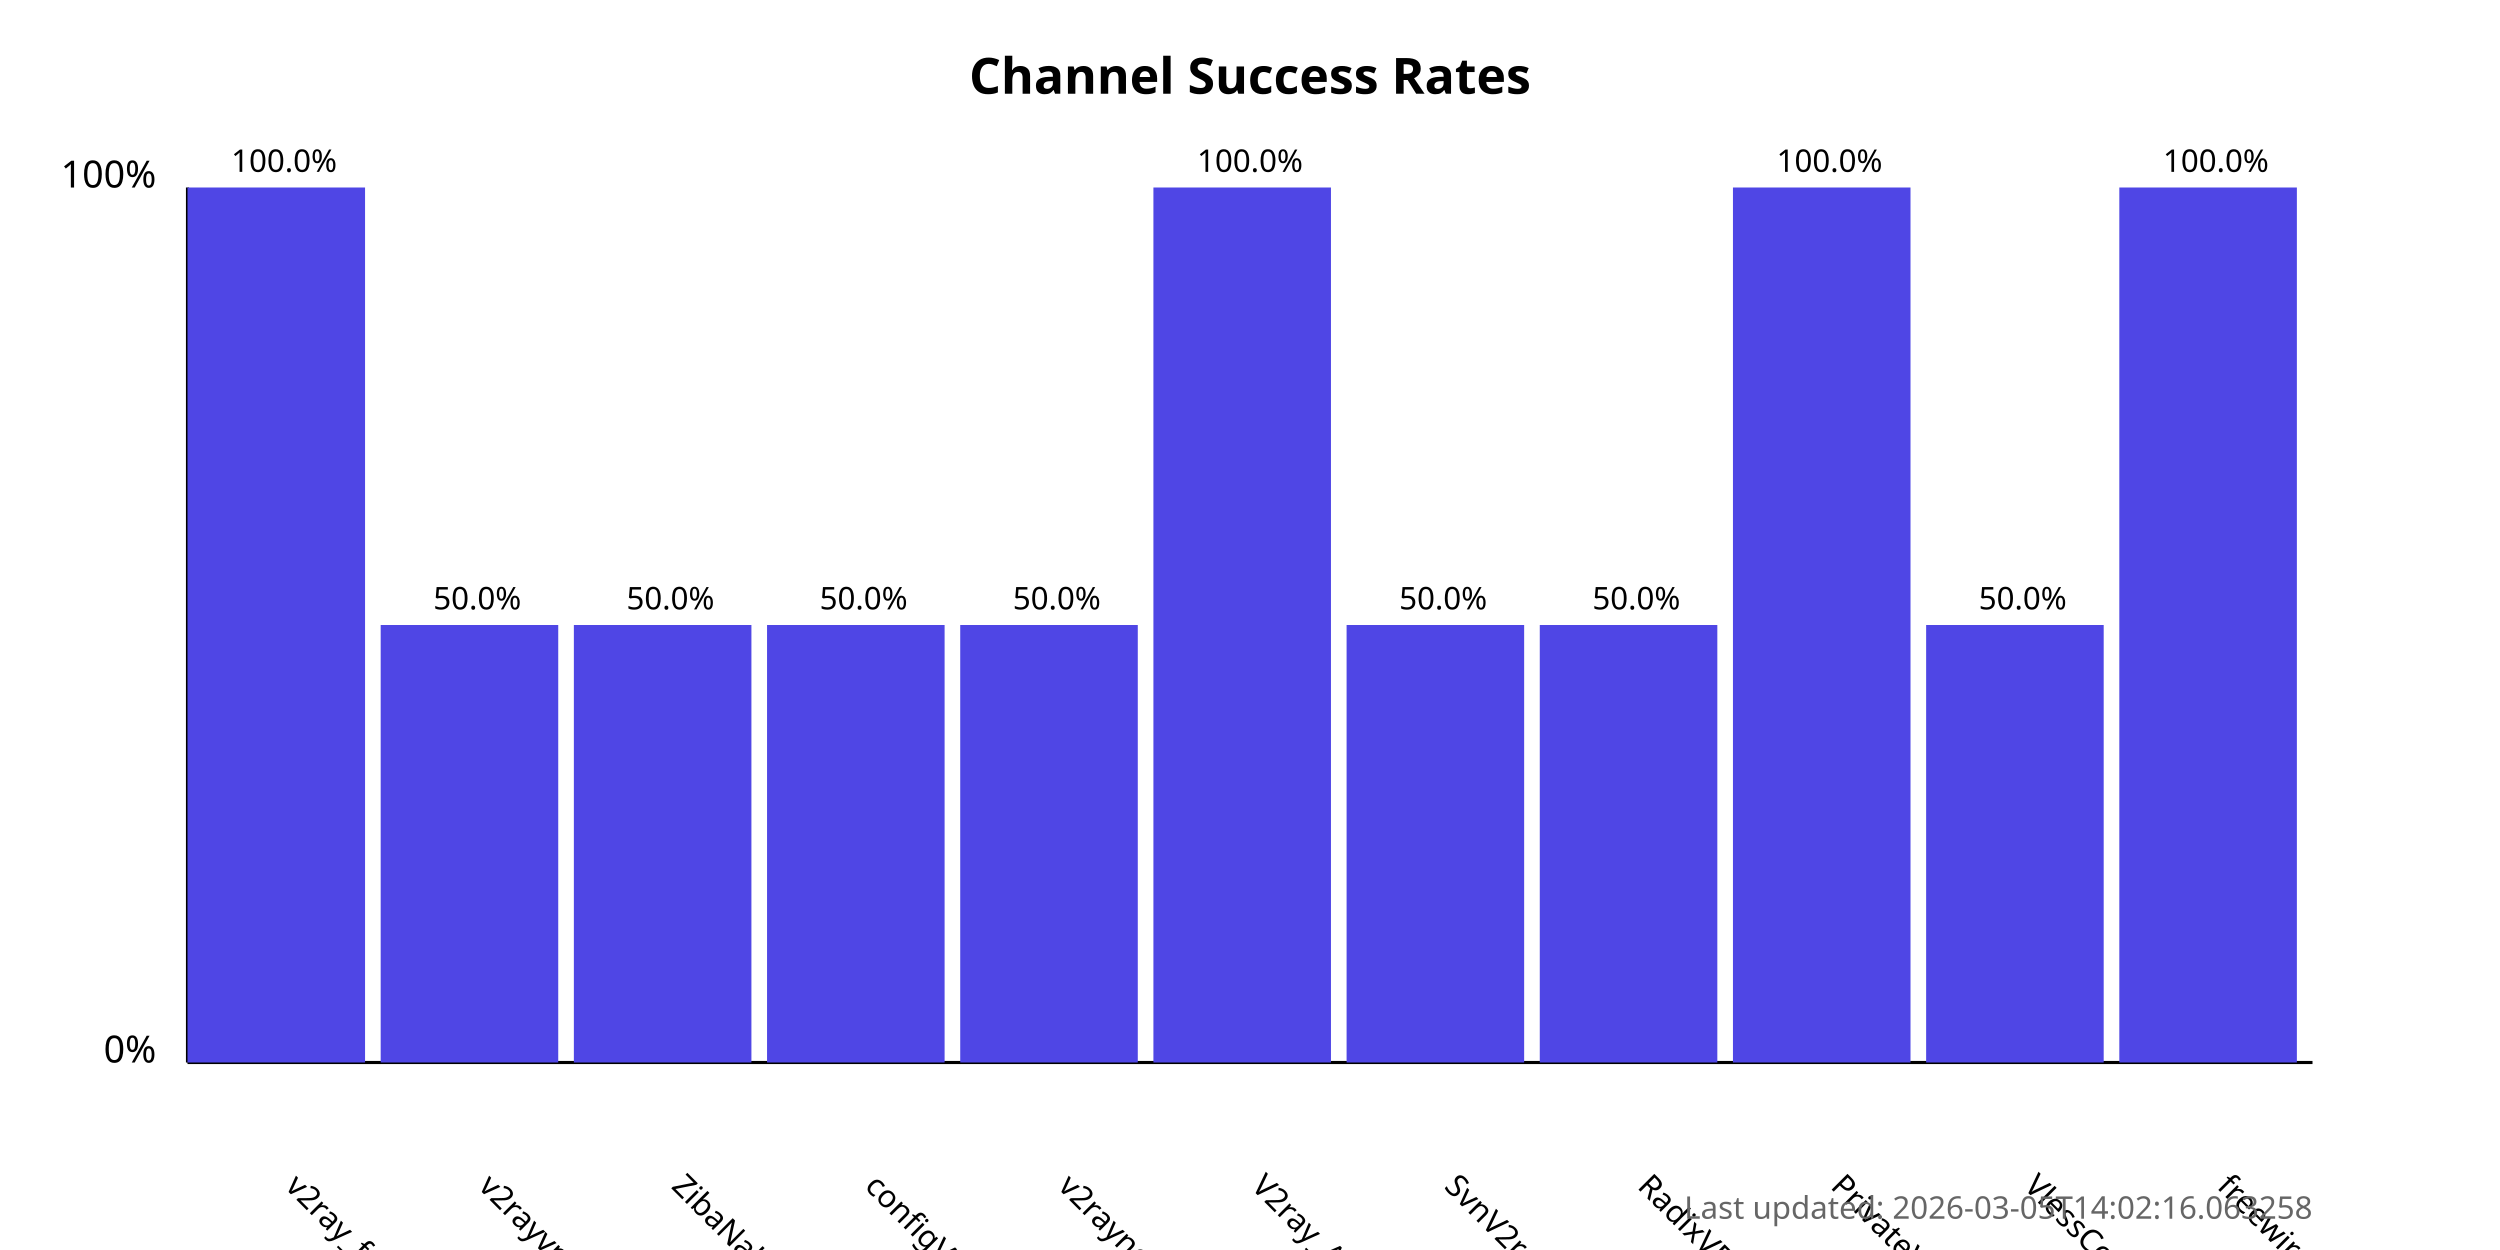
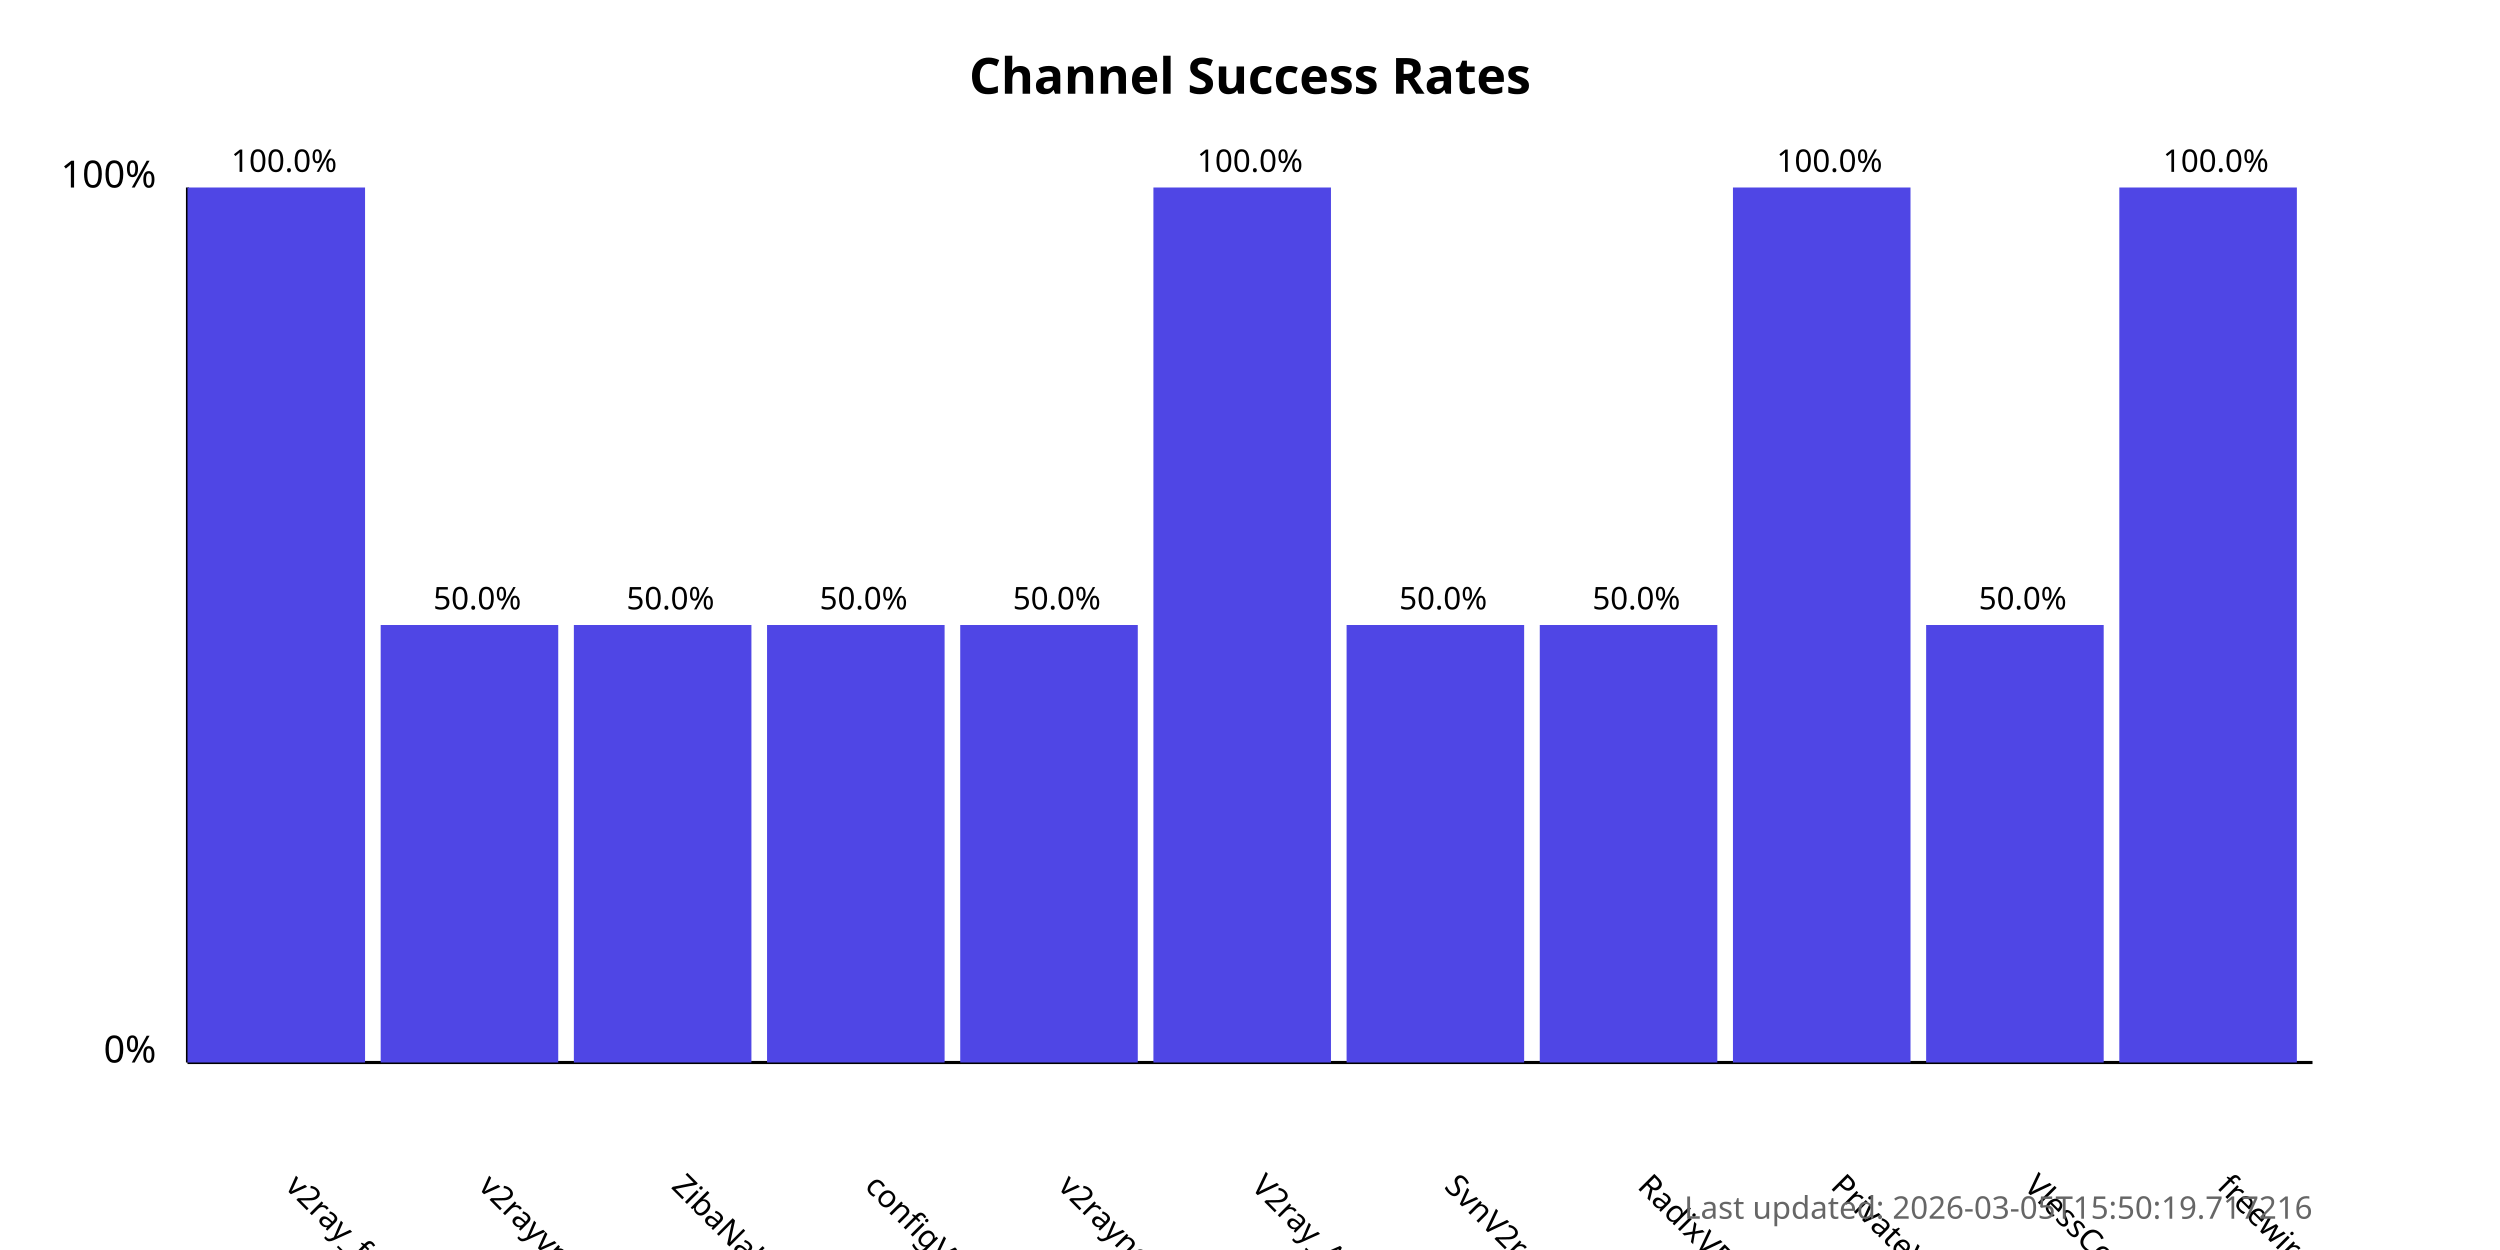
<svg xmlns="http://www.w3.org/2000/svg" width="800" height="400">
  <style>
            .chart-title { font: bold 16px sans-serif; }
            .axis-label { font: 12px sans-serif; }
            .tick-label { font: 10px sans-serif; }
            .bar { fill: #4f46e5; }
            .bar:hover { fill: #6366f1; }
            .timestamp { font: 10px sans-serif; fill: #666; }
        </style>
  <text x="400.0" y="30" text-anchor="middle" class="chart-title">
            Channel Success Rates
        </text>
  <line x1="60" y1="340" x2="60" y2="60" stroke="black" stroke-width="1" />
  <line x1="60" y1="340" x2="740" y2="340" stroke="black" stroke-width="1" />
  <text x="50" y="340" text-anchor="end" class="axis-label">0%</text>
  <text x="50" y="60" text-anchor="end" class="axis-label">100%</text>
  <g>
    <rect x="60" y="60.0" width="56.818" height="280.0" class="bar" />
    <text x="90.909" y="380" transform="rotate(45, 90.90909, 380)" text-anchor="start" class="tick-label">
                v2ray_free_conf
            </text>
    <text x="90.909" y="55.0" text-anchor="middle" class="tick-label">
                100.0%
            </text>
  </g>
  <g>
    <rect x="121.818" y="200.0" width="56.818" height="140.0" class="bar" />
    <text x="152.727" y="380" transform="rotate(45, 152.7273, 380)" text-anchor="start" class="tick-label">
                v2rayvpno
            </text>
    <text x="152.727" y="195.0" text-anchor="middle" class="tick-label">
                50.0%
            </text>
  </g>
  <g>
    <rect x="183.636" y="200.0" width="56.818" height="140.0" class="bar" />
    <text x="214.545" y="380" transform="rotate(45, 214.5455, 380)" text-anchor="start" class="tick-label">
                ZibaNabz
            </text>
    <text x="214.545" y="195.0" text-anchor="middle" class="tick-label">
                50.0%
            </text>
  </g>
  <g>
    <rect x="245.455" y="200.0" width="56.818" height="140.0" class="bar" />
    <text x="276.364" y="380" transform="rotate(45, 276.3636, 380)" text-anchor="start" class="tick-label">
                configV2rayForFree
            </text>
    <text x="276.364" y="195.0" text-anchor="middle" class="tick-label">
                50.0%
            </text>
  </g>
  <g>
    <rect x="307.273" y="200.0" width="56.818" height="140.0" class="bar" />
    <text x="338.182" y="380" transform="rotate(45, 338.1818, 380)" text-anchor="start" class="tick-label">
                v2rayngvpn
            </text>
    <text x="338.182" y="195.0" text-anchor="middle" class="tick-label">
                50.0%
            </text>
  </g>
  <g>
    <rect x="369.091" y="60.0" width="56.818" height="280.0" class="bar" />
    <text x="400.0" y="380" transform="rotate(45, 400.0, 380)" text-anchor="start" class="tick-label">
                V2ray_Alpha
            </text>
    <text x="400.0" y="55.0" text-anchor="middle" class="tick-label">
                100.0%
            </text>
  </g>
  <g>
    <rect x="430.909" y="200.0" width="56.818" height="140.0" class="bar" />
    <text x="461.818" y="380" transform="rotate(45, 461.8182, 380)" text-anchor="start" class="tick-label">
                SvnV2ray
            </text>
    <text x="461.818" y="195.0" text-anchor="middle" class="tick-label">
                50.0%
            </text>
  </g>
  <g>
    <rect x="492.727" y="200.0" width="56.818" height="140.0" class="bar" />
    <text x="523.636" y="380" transform="rotate(45, 523.6364, 380)" text-anchor="start" class="tick-label">
                RadixVPN
            </text>
    <text x="523.636" y="195.0" text-anchor="middle" class="tick-label">
                50.0%
            </text>
  </g>
  <g>
    <rect x="554.545" y="60.0" width="56.818" height="280.0" class="bar" />
    <text x="585.455" y="380" transform="rotate(45, 585.4545, 380)" text-anchor="start" class="tick-label">
                PrivateVPNs
            </text>
    <text x="585.455" y="55.0" text-anchor="middle" class="tick-label">
                100.0%
            </text>
  </g>
  <g>
    <rect x="616.364" y="200.0" width="56.818" height="140.0" class="bar" />
    <text x="647.273" y="380" transform="rotate(45, 647.2727, 380)" text-anchor="start" class="tick-label">
                VlessConfig
            </text>
    <text x="647.273" y="195.0" text-anchor="middle" class="tick-label">
                50.0%
            </text>
  </g>
  <g>
    <rect x="678.182" y="60.0" width="56.818" height="280.0" class="bar" />
    <text x="709.091" y="380" transform="rotate(45, 709.0909, 380)" text-anchor="start" class="tick-label">
                freewireguard
            </text>
    <text x="709.091" y="55.0" text-anchor="middle" class="tick-label">
                100.0%
            </text>
  </g>
  <text x="740" y="390" text-anchor="end" class="timestamp">
-             Last updated: 2026-03-05T14:02:16.063258
+             Last updated: 2026-03-05T15:50:19.717216
        </text>
</svg>
